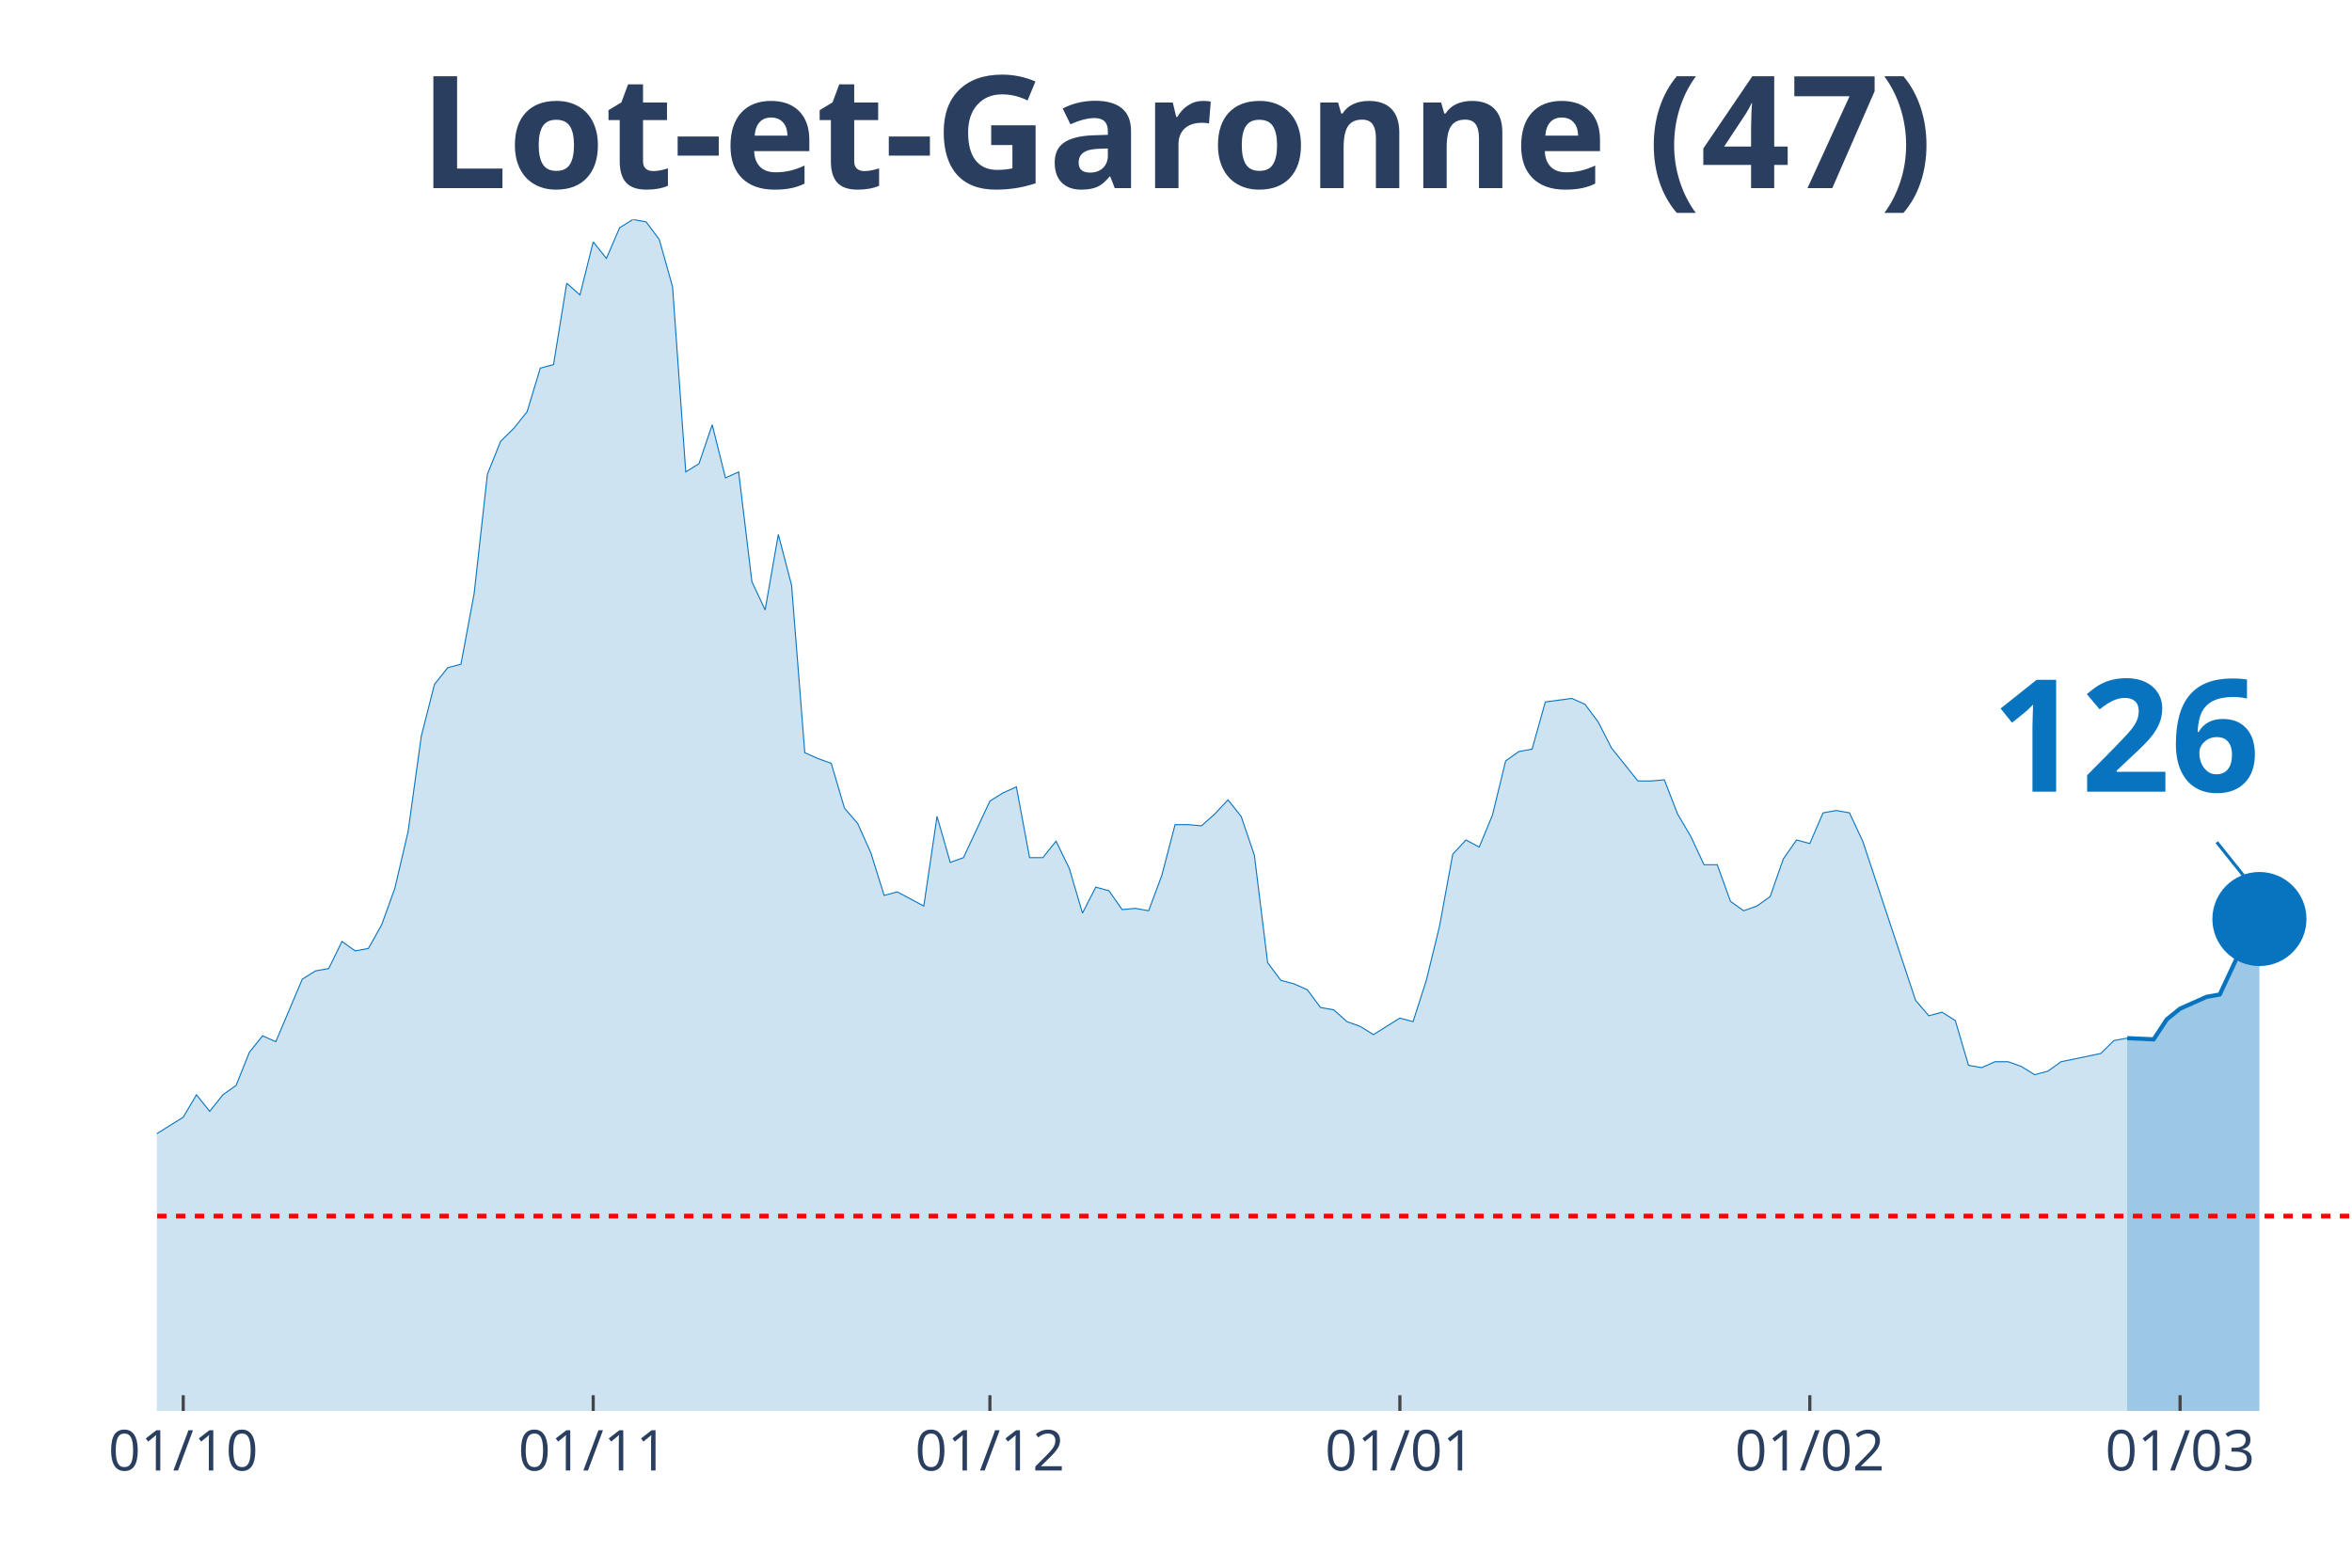
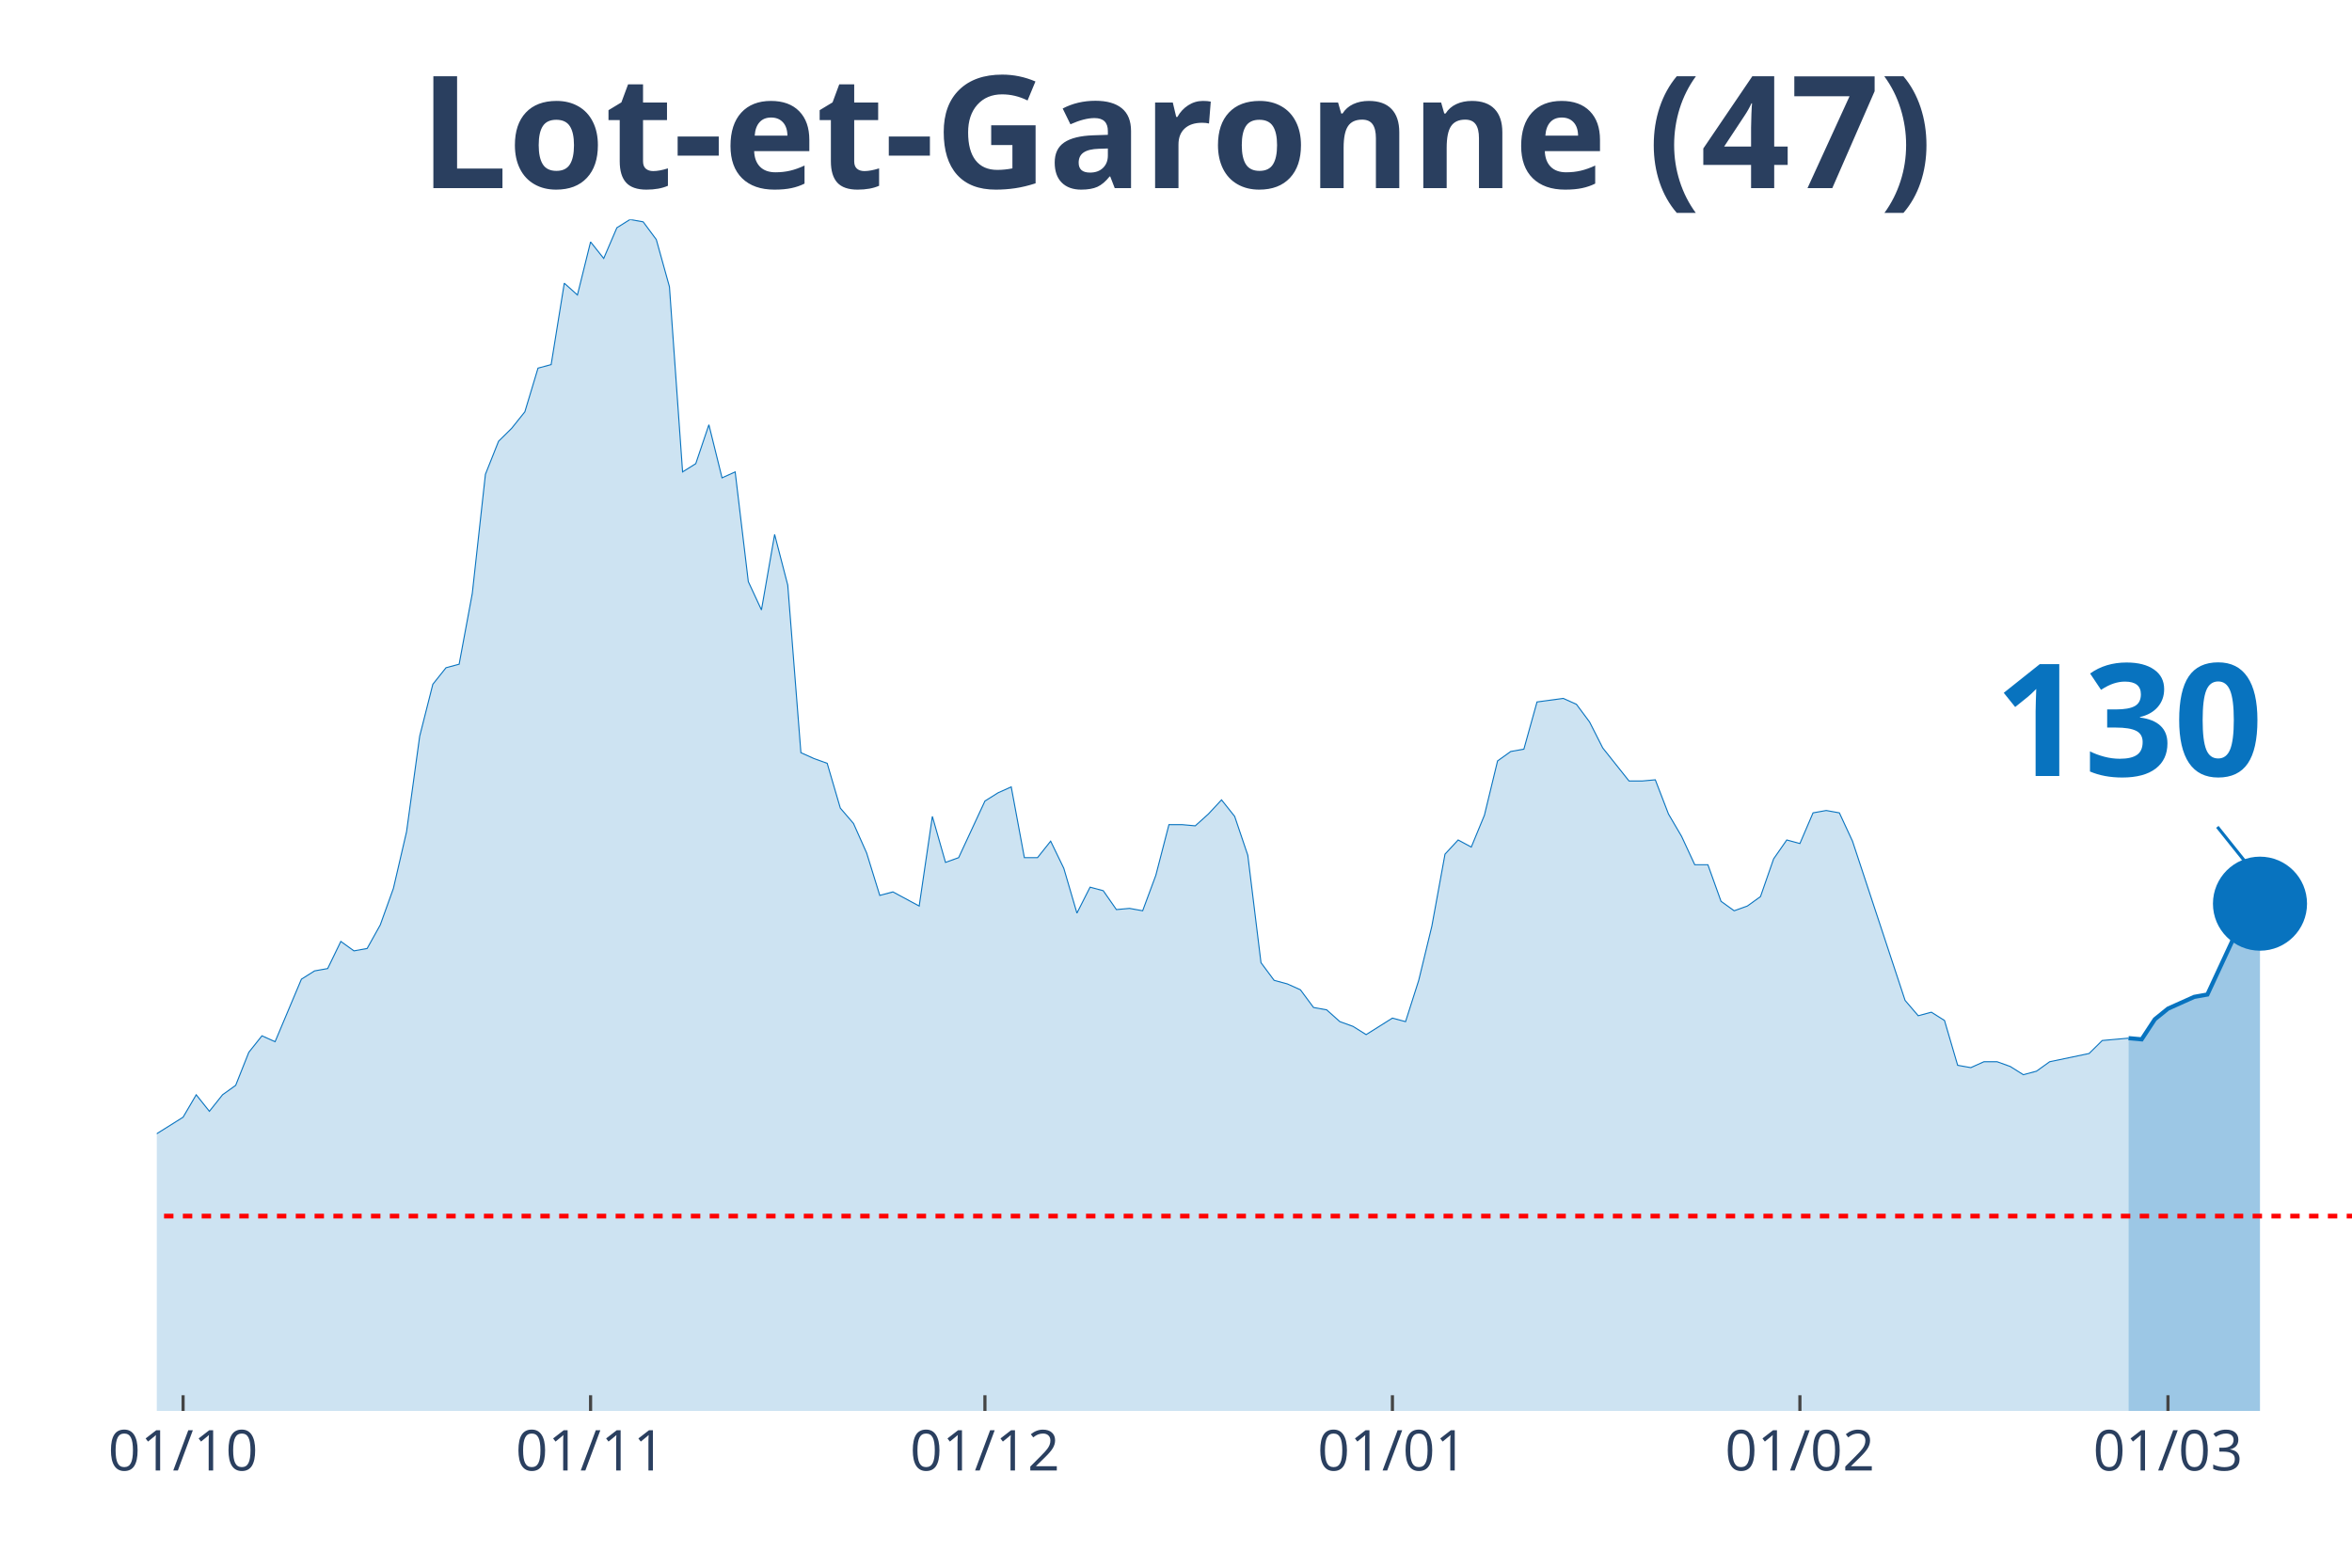
<svg xmlns="http://www.w3.org/2000/svg" class="main-svg" width="1125" height="750" style="" viewBox="0 0 750 500">
  <rect x="0" y="0" width="750" height="500" style="fill: rgb(0, 0, 0); fill-opacity: 0;" />
-   <defs id="defs-0a01c6">
+   <defs id="defs-2970f3">
    <g class="clips">
-       <clipPath id="clip0a01c6xyplot" class="plotclip">
+       <clipPath id="clip2970f3xyplot" class="plotclip">
        <rect width="700" height="380" />
      </clipPath>
-       <clipPath class="axesclip" id="clip0a01c6x">
+       <clipPath class="axesclip" id="clip2970f3x">
        <rect x="50" y="0" width="700" height="500" />
      </clipPath>
-       <clipPath class="axesclip" id="clip0a01c6y">
+       <clipPath class="axesclip" id="clip2970f3y">
        <rect x="0" y="70" width="750" height="380" />
      </clipPath>
-       <clipPath class="axesclip" id="clip0a01c6xy">
+       <clipPath class="axesclip" id="clip2970f3xy">
        <rect x="50" y="70" width="700" height="380" />
      </clipPath>
    </g>
    <g class="gradients" />
  </defs>
  <g class="bglayer">
    <rect class="bg" x="50" y="70" width="700" height="380" style="fill: rgb(0, 0, 0); fill-opacity: 0; stroke-width: 0;" />
  </g>
  <g class="layer-below">
    <g class="imagelayer" />
    <g class="shapelayer" />
  </g>
  <g class="cartesianlayer">
    <g class="subplot xy">
      <g class="layer-subplot">
        <g class="shapelayer" />
        <g class="imagelayer" />
      </g>
      <g class="gridlayer">
        <g class="x">
-           <path class="xgrid crisp" transform="translate(58.43,0)" d="M0,70v380" style="stroke: rgb(255, 255, 255); stroke-opacity: 1; stroke-width: 1px;" />
-           <path class="xgrid crisp" transform="translate(189.16,0)" d="M0,70v380" style="stroke: rgb(255, 255, 255); stroke-opacity: 1; stroke-width: 1px;" />
-           <path class="xgrid crisp" transform="translate(315.66,0)" d="M0,70v380" style="stroke: rgb(255, 255, 255); stroke-opacity: 1; stroke-width: 1px;" />
-           <path class="xgrid crisp" transform="translate(446.39,0)" d="M0,70v380" style="stroke: rgb(255, 255, 255); stroke-opacity: 1; stroke-width: 1px;" />
-           <path class="xgrid crisp" transform="translate(577.11,0)" d="M0,70v380" style="stroke: rgb(255, 255, 255); stroke-opacity: 1; stroke-width: 1px;" />
-           <path class="xgrid crisp" transform="translate(695.18,0)" d="M0,70v380" style="stroke: rgb(255, 255, 255); stroke-opacity: 1; stroke-width: 1px;" />
+           <path class="xgrid crisp" transform="translate(58.38,0)" d="M0,70v380" style="stroke: rgb(255, 255, 255); stroke-opacity: 1; stroke-width: 1px;" />
+           <path class="xgrid crisp" transform="translate(188.32,0)" d="M0,70v380" style="stroke: rgb(255, 255, 255); stroke-opacity: 1; stroke-width: 1px;" />
+           <path class="xgrid crisp" transform="translate(314.07,0)" d="M0,70v380" style="stroke: rgb(255, 255, 255); stroke-opacity: 1; stroke-width: 1px;" />
+           <path class="xgrid crisp" transform="translate(444.01,0)" d="M0,70v380" style="stroke: rgb(255, 255, 255); stroke-opacity: 1; stroke-width: 1px;" />
+           <path class="xgrid crisp" transform="translate(573.95,0)" d="M0,70v380" style="stroke: rgb(255, 255, 255); stroke-opacity: 1; stroke-width: 1px;" />
+           <path class="xgrid crisp" transform="translate(691.32,0)" d="M0,70v380" style="stroke: rgb(255, 255, 255); stroke-opacity: 1; stroke-width: 1px;" />
        </g>
        <g class="y" />
      </g>
      <g class="zerolinelayer" />
      <path class="xlines-below" />
      <path class="ylines-below" />
      <g class="overlines-below" />
      <g class="xaxislayer-below" />
      <g class="yaxislayer-below" />
      <g class="overaxes-below" />
-       <g class="plot" transform="translate(50, 70)" clip-path="url('#clip0a01c6xyplot')">
+       <g class="plot" transform="translate(50, 70)" clip-path="url('#clip2970f3xyplot')">
        <g class="scatterlayer mlayer">
-           <g class="trace scatter trace96df73" style="stroke-miterlimit: 2;">
+           <g class="trace scatter trace3076d7" style="stroke-miterlimit: 2;">
            <g class="fills">
              <g>
-                 <path class="js-fill" d="M628.31,380L-573.49,380L-573.49,377.74L-257.23,377.37L-253.01,376.24L-227.71,369.84L-223.49,370.22L-210.84,368.34L-206.63,367.21L-198.19,369.09L-193.98,366.83L-172.89,338.99L-168.67,338.61L-164.46,328.46L-160.24,325.07L-151.81,317.17L-147.59,319.43L-143.37,322.44L-139.16,320.55L-134.94,322.44L-130.72,318.3L-122.29,309.64L-118.07,299.86L-113.86,297.98L-109.64,299.86L-101.2,294.97L-96.99,296.85L-84.34,299.86L-80.12,299.49L-75.9,302.12L-71.69,309.27L-67.47,309.64L-63.25,308.51L-59.04,312.28L-54.82,310.4L-50.6,311.52L-46.39,305.88L-42.17,296.1L-37.95,299.11L-29.52,297.6L-25.3,299.86L-21.08,299.49L-16.87,300.24L-12.65,298.73L-8.43,295.72L-4.22,292.71L0,291.58L8.43,286.32L12.65,279.17L16.87,284.44L21.08,279.17L25.3,276.16L29.52,265.62L33.73,260.36L37.95,262.24L46.39,242.3L50.6,239.66L54.82,238.91L59.04,230.26L63.25,233.27L67.47,232.51L71.69,224.99L75.9,213.33L80.12,195.27L84.34,164.79L88.55,148.24L92.77,142.97L96.99,141.84L101.2,119.27L105.42,81.27L109.64,70.73L113.86,66.59L118.07,61.33L122.29,47.41L126.51,46.28L130.72,20.32L134.94,24.08L139.16,7.15L143.37,12.42L147.59,2.63L151.81,0L156.02,0.75L160.24,6.4L164.46,21.45L168.67,80.51L172.89,77.88L177.11,65.47L181.33,82.4L185.54,80.51L189.76,115.5L193.98,124.53L198.19,100.46L202.41,116.63L206.63,170.06L210.84,171.94L215.06,173.45L219.28,187.74L223.49,192.63L227.71,202.04L231.93,215.58L236.14,214.46L244.58,218.97L248.8,190.38L253.01,205.05L257.23,203.54L265.66,185.49L269.88,182.85L274.1,180.97L278.31,203.54L282.53,203.54L286.75,198.28L290.96,206.93L295.18,221.23L299.4,212.95L303.61,214.08L307.83,220.1L312.05,219.72L316.27,220.48L320.48,209.19L324.7,193.01L328.92,193.01L333.13,193.39L337.35,189.62L341.57,185.11L345.78,190.38L350,202.79L354.22,237.03L358.43,242.67L362.65,243.8L366.87,245.68L371.08,251.33L375.3,252.08L379.52,255.84L383.73,257.35L387.95,259.98L396.39,254.71L400.6,255.84L404.82,242.67L409.04,225.37L413.25,202.42L417.47,197.9L421.69,200.16L425.9,190L430.12,172.69L434.34,169.68L438.55,168.93L442.77,153.88L451.2,152.75L455.42,154.63L459.64,160.28L463.86,168.55L472.29,179.09L476.51,179.09L480.72,178.71L484.94,189.62L489.16,196.77L493.37,205.8L497.59,205.8L501.81,217.47L506.02,220.48L510.24,218.97L514.46,215.96L518.67,203.92L522.89,197.9L527.11,199.03L531.33,189.25L535.54,188.5L539.76,189.25L543.98,198.28L560.84,249.07L565.06,253.96L569.28,252.83L573.49,255.47L577.71,269.76L581.93,270.51L586.14,268.63L590.36,268.63L594.58,270.14L598.8,272.77L603.01,271.64L607.23,268.63L619.88,266L624.1,261.86L628.31,261.11" style="fill: rgb(8, 115, 191); fill-opacity: 0.2; stroke-width: 0;" />
+                 <path class="js-fill" d="M628.74,380L-570.06,380L-570.06,377.74L-255.69,377.37L-251.5,376.24L-226.35,369.84L-222.16,370.22L-209.58,368.34L-205.39,367.21L-197.01,369.09L-192.81,366.83L-171.86,338.99L-167.66,338.61L-163.47,328.46L-159.28,325.07L-150.9,317.17L-146.71,319.43L-142.51,322.44L-138.32,320.55L-134.13,322.44L-129.94,318.3L-121.56,309.64L-117.37,299.86L-113.17,297.98L-108.98,299.86L-100.6,294.97L-96.41,296.85L-83.83,299.86L-79.64,299.49L-75.45,302.12L-71.26,309.27L-67.07,309.64L-62.87,308.51L-58.68,312.28L-54.49,310.4L-50.3,311.52L-46.11,305.88L-41.92,296.1L-37.72,299.11L-29.34,297.6L-25.15,299.86L-20.96,299.49L-16.77,300.24L-12.57,298.73L-8.38,295.72L-4.19,292.71L0,291.58L8.38,286.32L12.57,279.17L16.77,284.44L20.96,279.17L25.15,276.16L29.34,265.62L33.53,260.36L37.72,262.24L46.11,242.3L50.3,239.66L54.49,238.91L58.68,230.26L62.87,233.27L67.07,232.51L71.26,224.99L75.45,213.33L79.64,195.27L83.83,164.79L88.02,148.24L92.22,142.97L96.41,141.84L100.6,119.27L104.79,81.27L108.98,70.73L113.17,66.59L117.37,61.33L121.56,47.41L125.75,46.28L129.94,20.32L134.13,24.08L138.32,7.15L142.51,12.42L146.71,2.63L150.9,0L155.09,0.75L159.28,6.4L163.47,21.45L167.66,80.51L171.86,77.88L176.05,65.47L180.24,82.4L184.43,80.51L188.62,115.5L192.81,124.53L197.01,100.46L201.2,116.63L205.39,170.06L209.58,171.94L213.77,173.45L217.96,187.74L222.16,192.63L226.35,202.04L230.54,215.58L234.73,214.46L243.11,218.97L247.31,190.38L251.5,205.05L255.69,203.54L264.07,185.49L268.26,182.85L272.46,180.97L276.65,203.54L280.84,203.54L285.03,198.28L289.22,206.93L293.41,221.23L297.6,212.95L301.8,214.08L305.99,220.1L310.18,219.72L314.37,220.48L318.56,209.19L322.75,193.01L326.95,193.01L331.14,193.39L335.33,189.62L339.52,185.11L343.71,190.38L347.9,202.79L352.1,237.03L356.29,242.67L360.48,243.8L364.67,245.68L368.86,251.33L373.05,252.08L377.25,255.84L381.44,257.35L385.63,259.98L394.01,254.71L398.2,255.84L402.4,242.67L406.59,225.37L410.78,202.42L414.97,197.9L419.16,200.16L423.35,190L427.54,172.69L431.74,169.68L435.93,168.93L440.12,153.88L448.5,152.75L452.69,154.63L456.89,160.28L461.08,168.55L469.46,179.09L473.65,179.09L477.84,178.71L482.04,189.62L486.23,196.77L490.42,205.8L494.61,205.8L498.8,217.47L502.99,220.48L507.19,218.97L511.38,215.96L515.57,203.92L519.76,197.9L523.95,199.03L528.14,189.25L532.34,188.5L536.53,189.25L540.72,198.28L557.49,249.07L561.68,253.96L565.87,252.83L570.06,255.47L574.25,269.76L578.44,270.51L582.63,268.63L586.83,268.63L591.02,270.14L595.21,272.77L599.4,271.64L603.59,268.63L616.17,266L620.36,261.86L628.74,261.11" style="fill: rgb(8, 115, 191); fill-opacity: 0.2; stroke-width: 0;" />
              </g>
            </g>
            <g class="errorbars" />
            <g class="lines">
-               <path class="js-line" d="M-573.49,377.74L-257.23,377.37L-253.01,376.24L-227.71,369.84L-223.49,370.22L-210.84,368.34L-206.63,367.21L-198.19,369.09L-193.98,366.83L-172.89,338.99L-168.67,338.61L-164.46,328.46L-160.24,325.07L-151.81,317.17L-147.59,319.43L-143.37,322.44L-139.16,320.55L-134.94,322.44L-130.72,318.3L-122.29,309.64L-118.07,299.86L-113.86,297.98L-109.64,299.86L-101.2,294.97L-96.99,296.85L-84.34,299.86L-80.12,299.49L-75.9,302.12L-71.69,309.27L-67.47,309.64L-63.25,308.51L-59.04,312.28L-54.82,310.4L-50.6,311.52L-46.39,305.88L-42.17,296.1L-37.95,299.11L-29.52,297.6L-25.3,299.86L-21.08,299.49L-16.87,300.24L-12.65,298.73L-8.43,295.72L-4.22,292.71L0,291.58L8.43,286.32L12.65,279.17L16.87,284.44L21.08,279.17L25.3,276.16L29.52,265.62L33.73,260.36L37.95,262.24L46.39,242.3L50.6,239.66L54.82,238.91L59.04,230.26L63.25,233.27L67.47,232.51L71.69,224.99L75.9,213.33L80.12,195.27L84.34,164.79L88.55,148.24L92.77,142.97L96.99,141.84L101.2,119.27L105.42,81.27L109.64,70.73L113.86,66.59L118.07,61.33L122.29,47.41L126.51,46.28L130.72,20.32L134.94,24.08L139.16,7.15L143.37,12.42L147.59,2.63L151.81,0L156.02,0.75L160.24,6.4L164.46,21.45L168.67,80.51L172.89,77.88L177.11,65.47L181.33,82.4L185.54,80.51L189.76,115.5L193.98,124.53L198.19,100.46L202.41,116.63L206.63,170.06L210.84,171.94L215.06,173.45L219.28,187.74L223.49,192.63L227.71,202.04L231.93,215.58L236.14,214.46L244.58,218.97L248.8,190.38L253.01,205.05L257.23,203.54L265.66,185.49L269.88,182.85L274.1,180.97L278.31,203.54L282.53,203.54L286.75,198.28L290.96,206.93L295.18,221.23L299.4,212.95L303.61,214.08L307.83,220.1L312.05,219.72L316.27,220.48L320.48,209.19L324.7,193.01L328.92,193.01L333.13,193.39L337.35,189.62L341.57,185.11L345.78,190.38L350,202.79L354.22,237.03L358.43,242.67L362.65,243.8L366.87,245.68L371.08,251.33L375.3,252.08L379.52,255.84L383.73,257.35L387.95,259.98L396.39,254.71L400.6,255.84L404.82,242.67L409.04,225.37L413.25,202.42L417.47,197.9L421.69,200.16L425.9,190L430.12,172.69L434.34,169.68L438.55,168.93L442.77,153.88L451.2,152.75L455.42,154.63L459.64,160.28L463.86,168.55L472.29,179.09L476.51,179.09L480.72,178.71L484.94,189.62L489.16,196.77L493.37,205.8L497.59,205.8L501.81,217.47L506.02,220.48L510.24,218.97L514.46,215.96L518.67,203.92L522.89,197.9L527.11,199.03L531.33,189.25L535.54,188.5L539.76,189.25L543.98,198.28L560.84,249.07L565.06,253.96L569.28,252.83L573.49,255.47L577.71,269.76L581.93,270.51L586.14,268.63L590.36,268.63L594.58,270.14L598.8,272.77L603.01,271.64L607.23,268.63L619.88,266L624.1,261.86L628.31,261.11" style="vector-effect: non-scaling-stroke; fill: none; stroke: rgb(8, 115, 191); stroke-opacity: 1; stroke-width: 0.5px; opacity: 1;" />
+               <path class="js-line" d="M-570.06,377.74L-255.69,377.37L-251.5,376.24L-226.35,369.84L-222.16,370.22L-209.58,368.34L-205.39,367.21L-197.01,369.09L-192.81,366.83L-171.86,338.99L-167.66,338.61L-163.47,328.46L-159.28,325.07L-150.9,317.17L-146.71,319.43L-142.51,322.44L-138.32,320.55L-134.13,322.44L-129.94,318.3L-121.56,309.64L-117.37,299.86L-113.17,297.98L-108.98,299.86L-100.6,294.97L-96.41,296.85L-83.83,299.86L-79.64,299.49L-75.45,302.12L-71.26,309.27L-67.07,309.64L-62.87,308.51L-58.68,312.28L-54.49,310.4L-50.3,311.52L-46.11,305.88L-41.92,296.1L-37.72,299.11L-29.34,297.6L-25.15,299.86L-20.96,299.49L-16.77,300.24L-12.57,298.73L-8.38,295.72L-4.19,292.71L0,291.58L8.38,286.32L12.57,279.17L16.77,284.44L20.96,279.17L25.15,276.16L29.34,265.62L33.53,260.36L37.72,262.24L46.11,242.3L50.3,239.66L54.49,238.91L58.68,230.26L62.87,233.27L67.07,232.51L71.26,224.99L75.45,213.33L79.64,195.27L83.83,164.79L88.02,148.24L92.22,142.97L96.41,141.84L100.6,119.27L104.79,81.27L108.98,70.73L113.17,66.59L117.37,61.33L121.56,47.41L125.75,46.28L129.94,20.32L134.13,24.08L138.32,7.15L142.51,12.42L146.71,2.63L150.9,0L155.09,0.75L159.28,6.4L163.47,21.45L167.66,80.51L171.86,77.88L176.05,65.47L180.24,82.4L184.43,80.51L188.62,115.5L192.81,124.53L197.01,100.46L201.2,116.63L205.39,170.06L209.58,171.94L213.77,173.45L217.96,187.74L222.16,192.63L226.35,202.04L230.54,215.58L234.73,214.46L243.11,218.97L247.31,190.38L251.5,205.05L255.69,203.54L264.07,185.49L268.26,182.85L272.46,180.97L276.65,203.54L280.84,203.54L285.03,198.28L289.22,206.93L293.41,221.23L297.6,212.95L301.8,214.08L305.99,220.1L310.18,219.72L314.37,220.48L318.56,209.19L322.75,193.01L326.95,193.01L331.14,193.39L335.33,189.62L339.52,185.11L343.71,190.38L347.9,202.79L352.1,237.03L356.29,242.67L360.48,243.8L364.67,245.68L368.86,251.33L373.05,252.08L377.25,255.84L381.44,257.35L385.63,259.98L394.01,254.71L398.2,255.84L402.4,242.67L406.59,225.37L410.78,202.42L414.97,197.9L419.16,200.16L423.35,190L427.54,172.69L431.74,169.68L435.93,168.93L440.12,153.88L448.5,152.75L452.69,154.63L456.89,160.28L461.08,168.55L469.46,179.09L473.65,179.09L477.84,178.71L482.04,189.62L486.23,196.77L490.42,205.8L494.61,205.8L498.8,217.47L502.99,220.48L507.19,218.97L511.38,215.96L515.57,203.92L519.76,197.9L523.95,199.03L528.14,189.25L532.34,188.5L536.53,189.25L540.72,198.28L557.49,249.07L561.68,253.96L565.87,252.83L570.06,255.47L574.25,269.76L578.44,270.51L582.63,268.63L586.83,268.63L591.02,270.14L595.21,272.77L599.4,271.64L603.59,268.63L616.17,266L620.36,261.86L628.74,261.11" style="vector-effect: non-scaling-stroke; fill: none; stroke: rgb(8, 115, 191); stroke-opacity: 1; stroke-width: 0.5px; opacity: 1;" />
            </g>
            <g class="points" />
            <g class="text" />
          </g>
-           <g class="trace scatter trace9ea0f1" style="stroke-miterlimit: 2;">
+           <g class="trace scatter trace2d92e1" style="stroke-miterlimit: 2;">
            <g class="fills">
              <g>
-                 <path class="js-fill" d="M670.48,380L628.31,380L628.31,261.11L636.75,261.49L640.96,255.09L645.18,251.7L649.4,249.82L653.61,247.94L657.83,247.19L666.27,229.13L670.48,223.11" style="fill: rgb(8, 115, 191); fill-opacity: 0.4; stroke-width: 0;" />
+                 <path class="js-fill" d="M670.66,380L628.74,380L628.74,261.11L632.93,261.49L637.13,255.09L641.32,251.7L645.51,249.82L649.7,247.94L653.89,247.19L662.28,229.13L666.47,222.36L670.66,218.22" style="fill: rgb(8, 115, 191); fill-opacity: 0.4; stroke-width: 0;" />
              </g>
            </g>
            <g class="errorbars" />
            <g class="lines">
-               <path class="js-line" d="M628.31,261.11L636.75,261.49L640.96,255.09L645.18,251.7L649.4,249.82L653.61,247.94L657.83,247.19L666.27,229.13L670.48,223.11" style="vector-effect: non-scaling-stroke; fill: none; stroke: rgb(8, 115, 191); stroke-opacity: 1; stroke-width: 2px; opacity: 1;" />
+               <path class="js-line" d="M628.74,261.11L632.93,261.49L637.13,255.09L641.32,251.7L645.51,249.82L649.7,247.94L653.89,247.19L662.28,229.13L666.47,222.36L670.66,218.22" style="vector-effect: non-scaling-stroke; fill: none; stroke: rgb(8, 115, 191); stroke-opacity: 1; stroke-width: 2px; opacity: 1;" />
            </g>
            <g class="points" />
            <g class="text" />
          </g>
-           <g class="trace scatter tracec82393" style="stroke-miterlimit: 2; opacity: 1;">
+           <g class="trace scatter trace63f278" style="stroke-miterlimit: 2; opacity: 1;">
            <g class="fills" />
            <g class="errorbars" />
            <g class="lines" />
            <g class="points">
-               <path class="point" transform="translate(670.48,223.11)" d="M15,0A15,15 0 1,1 0,-15A15,15 0 0,1 15,0Z" style="opacity: 1; stroke-width: 0px; fill: rgb(8, 115, 191); fill-opacity: 1;" />
+               <path class="point" transform="translate(670.66,218.22)" d="M15,0A15,15 0 1,1 0,-15A15,15 0 0,1 15,0Z" style="opacity: 1; stroke-width: 0px; fill: rgb(8, 115, 191); fill-opacity: 1;" />
            </g>
            <g class="text" />
          </g>
        </g>
      </g>
      <g class="overplot" />
      <path class="xlines-above crisp" style="fill: none; stroke-width: 1px; stroke: rgb(0, 0, 0); stroke-opacity: 0;" d="" />
      <path class="ylines-above crisp" style="fill: none;" d="M0,0" />
      <g class="overlines-above" />
      <g class="xaxislayer-above">
-         <path class="xtick ticks crisp" d="M0,450v-5" transform="translate(58.43,0)" style="stroke: rgb(68, 68, 68); stroke-opacity: 1; stroke-width: 1px;" />
-         <path class="xtick ticks crisp" d="M0,450v-5" transform="translate(189.16,0)" style="stroke: rgb(68, 68, 68); stroke-opacity: 1; stroke-width: 1px;" />
-         <path class="xtick ticks crisp" d="M0,450v-5" transform="translate(315.66,0)" style="stroke: rgb(68, 68, 68); stroke-opacity: 1; stroke-width: 1px;" />
-         <path class="xtick ticks crisp" d="M0,450v-5" transform="translate(446.39,0)" style="stroke: rgb(68, 68, 68); stroke-opacity: 1; stroke-width: 1px;" />
-         <path class="xtick ticks crisp" d="M0,450v-5" transform="translate(577.11,0)" style="stroke: rgb(68, 68, 68); stroke-opacity: 1; stroke-width: 1px;" />
-         <path class="xtick ticks crisp" d="M0,450v-5" transform="translate(695.18,0)" style="stroke: rgb(68, 68, 68); stroke-opacity: 1; stroke-width: 1px;" />
+         <path class="xtick ticks crisp" d="M0,450v-5" transform="translate(58.38,0)" style="stroke: rgb(68, 68, 68); stroke-opacity: 1; stroke-width: 1px;" />
+         <path class="xtick ticks crisp" d="M0,450v-5" transform="translate(188.32,0)" style="stroke: rgb(68, 68, 68); stroke-opacity: 1; stroke-width: 1px;" />
+         <path class="xtick ticks crisp" d="M0,450v-5" transform="translate(314.07,0)" style="stroke: rgb(68, 68, 68); stroke-opacity: 1; stroke-width: 1px;" />
+         <path class="xtick ticks crisp" d="M0,450v-5" transform="translate(444.01,0)" style="stroke: rgb(68, 68, 68); stroke-opacity: 1; stroke-width: 1px;" />
+         <path class="xtick ticks crisp" d="M0,450v-5" transform="translate(573.95,0)" style="stroke: rgb(68, 68, 68); stroke-opacity: 1; stroke-width: 1px;" />
+         <path class="xtick ticks crisp" d="M0,450v-5" transform="translate(691.32,0)" style="stroke: rgb(68, 68, 68); stroke-opacity: 1; stroke-width: 1px;" />
        <g class="xtick">
-           <text text-anchor="middle" x="0" y="469" transform="translate(58.43,0)" style="font-family: 'Open Sans', verdana, arial, sans-serif; font-size: 18px; fill: rgb(42, 63, 95); fill-opacity: 1; white-space: pre;">01/10</text>
+           <text text-anchor="middle" x="0" y="469" transform="translate(58.38,0)" style="font-family: 'Open Sans', verdana, arial, sans-serif; font-size: 18px; fill: rgb(42, 63, 95); fill-opacity: 1; white-space: pre;">01/10</text>
        </g>
        <g class="xtick">
-           <text text-anchor="middle" x="0" y="469" transform="translate(189.16,0)" style="font-family: 'Open Sans', verdana, arial, sans-serif; font-size: 18px; fill: rgb(42, 63, 95); fill-opacity: 1; white-space: pre;">01/11</text>
+           <text text-anchor="middle" x="0" y="469" transform="translate(188.32,0)" style="font-family: 'Open Sans', verdana, arial, sans-serif; font-size: 18px; fill: rgb(42, 63, 95); fill-opacity: 1; white-space: pre;">01/11</text>
        </g>
        <g class="xtick">
-           <text text-anchor="middle" x="0" y="469" transform="translate(315.66,0)" style="font-family: 'Open Sans', verdana, arial, sans-serif; font-size: 18px; fill: rgb(42, 63, 95); fill-opacity: 1; white-space: pre;">01/12</text>
+           <text text-anchor="middle" x="0" y="469" transform="translate(314.07,0)" style="font-family: 'Open Sans', verdana, arial, sans-serif; font-size: 18px; fill: rgb(42, 63, 95); fill-opacity: 1; white-space: pre;">01/12</text>
        </g>
        <g class="xtick">
-           <text text-anchor="middle" x="0" y="469" transform="translate(446.39,0)" style="font-family: 'Open Sans', verdana, arial, sans-serif; font-size: 18px; fill: rgb(42, 63, 95); fill-opacity: 1; white-space: pre;">01/01</text>
+           <text text-anchor="middle" x="0" y="469" transform="translate(444.01,0)" style="font-family: 'Open Sans', verdana, arial, sans-serif; font-size: 18px; fill: rgb(42, 63, 95); fill-opacity: 1; white-space: pre;">01/01</text>
        </g>
        <g class="xtick">
-           <text text-anchor="middle" x="0" y="469" transform="translate(577.11,0)" style="font-family: 'Open Sans', verdana, arial, sans-serif; font-size: 18px; fill: rgb(42, 63, 95); fill-opacity: 1; white-space: pre;">01/02</text>
+           <text text-anchor="middle" x="0" y="469" transform="translate(573.95,0)" style="font-family: 'Open Sans', verdana, arial, sans-serif; font-size: 18px; fill: rgb(42, 63, 95); fill-opacity: 1; white-space: pre;">01/02</text>
        </g>
        <g class="xtick">
-           <text text-anchor="middle" x="0" y="469" transform="translate(695.18,0)" style="font-family: 'Open Sans', verdana, arial, sans-serif; font-size: 18px; fill: rgb(42, 63, 95); fill-opacity: 1; white-space: pre;">01/03</text>
+           <text text-anchor="middle" x="0" y="469" transform="translate(691.32,0)" style="font-family: 'Open Sans', verdana, arial, sans-serif; font-size: 18px; fill: rgb(42, 63, 95); fill-opacity: 1; white-space: pre;">01/03</text>
        </g>
      </g>
      <g class="yaxislayer-above" />
      <g class="overaxes-above" />
    </g>
  </g>
  <g class="polarlayer" />
  <g class="ternarylayer" />
  <g class="geolayer" />
  <g class="funnelarealayer" />
  <g class="pielayer" />
  <g class="treemaplayer" />
  <g class="sunburstlayer" />
  <g class="glimages" />
-   <defs id="topdefs-0a01c6">
+   <defs id="topdefs-2970f3">
    <g class="clips" />
  </defs>
  <g class="layer-above">
    <g class="imagelayer" />
    <g class="shapelayer">
-       <path data-index="0" fill-rule="evenodd" d="M-2319.88,387.86L762.65,387.86" clip-path="url('#clip0a01c6xy')" style="opacity: 1; stroke: rgb(255, 0, 0); stroke-opacity: 1; fill: rgb(0, 0, 0); fill-opacity: 0; stroke-dasharray: 3px, 3px; stroke-width: 1.5px;" />
+       <path data-index="0" fill-rule="evenodd" d="M-2305.69,387.86L758.38,387.86" clip-path="url('#clip2970f3xy')" style="opacity: 1; stroke: rgb(255, 0, 0); stroke-opacity: 1; fill: rgb(0, 0, 0); fill-opacity: 0; stroke-dasharray: 3px, 3px; stroke-width: 1.5px;" />
    </g>
  </g>
  <g class="infolayer">
    <g class="g-gtitle">
      <text class="gtitle" x="375" y="25" text-anchor="middle" dy="0.7em" style="font-family: 'Open Sans', verdana, arial, sans-serif; font-size: 50px; fill: rgb(42, 63, 95); opacity: 1; font-weight: normal; white-space: pre;">
        <tspan style="font-weight:bold">Lot-et-Garonne (47)</tspan>
      </text>
    </g>
    <g class="g-xtitle" />
    <g class="annotation" data-index="0" style="opacity: 1;">
-       <g class="annotation-text-g" transform="rotate(0,678.48,233.11)">
-         <g class="cursor-pointer" transform="translate(620, 197)">
+       <g class="annotation-text-g" transform="rotate(0,678.66,228.22)">
+         <g class="cursor-pointer" transform="translate(621, 192)">
          <rect class="bg" x="0.5" y="0.5" width="115" height="71" style="stroke-width: 1px; stroke: rgb(0, 0, 0); stroke-opacity: 0; fill: rgb(255, 255, 255); fill-opacity: 0.6;" />
          <text class="annotation-text" text-anchor="middle" x="57.812" y="55.5" style="font-family: 'Open Sans', verdana, arial, sans-serif; font-size: 50px; fill: rgb(8, 115, 191); fill-opacity: 1; white-space: pre;">
-             <tspan style="font-weight:bold">126 </tspan>
+             <tspan style="font-weight:bold">130 </tspan>
          </text>
        </g>
      </g>
      <g class="annotation-arrow-g" style="opacity: 1;">
-         <path d="M706.88,268.61L718.48,283.11" style="stroke-width: 1px; stroke: rgb(8, 115, 191); stroke-opacity: 1; stroke-dasharray: 0px, 0px, 18.569px, 18.569px;" />
+         <path d="M707.06,263.72L718.66,278.22" style="stroke-width: 1px; stroke: rgb(8, 115, 191); stroke-opacity: 1; stroke-dasharray: 0px, 0px, 18.569px, 18.569px;" />
      </g>
    </g>
  </g>
</svg>
